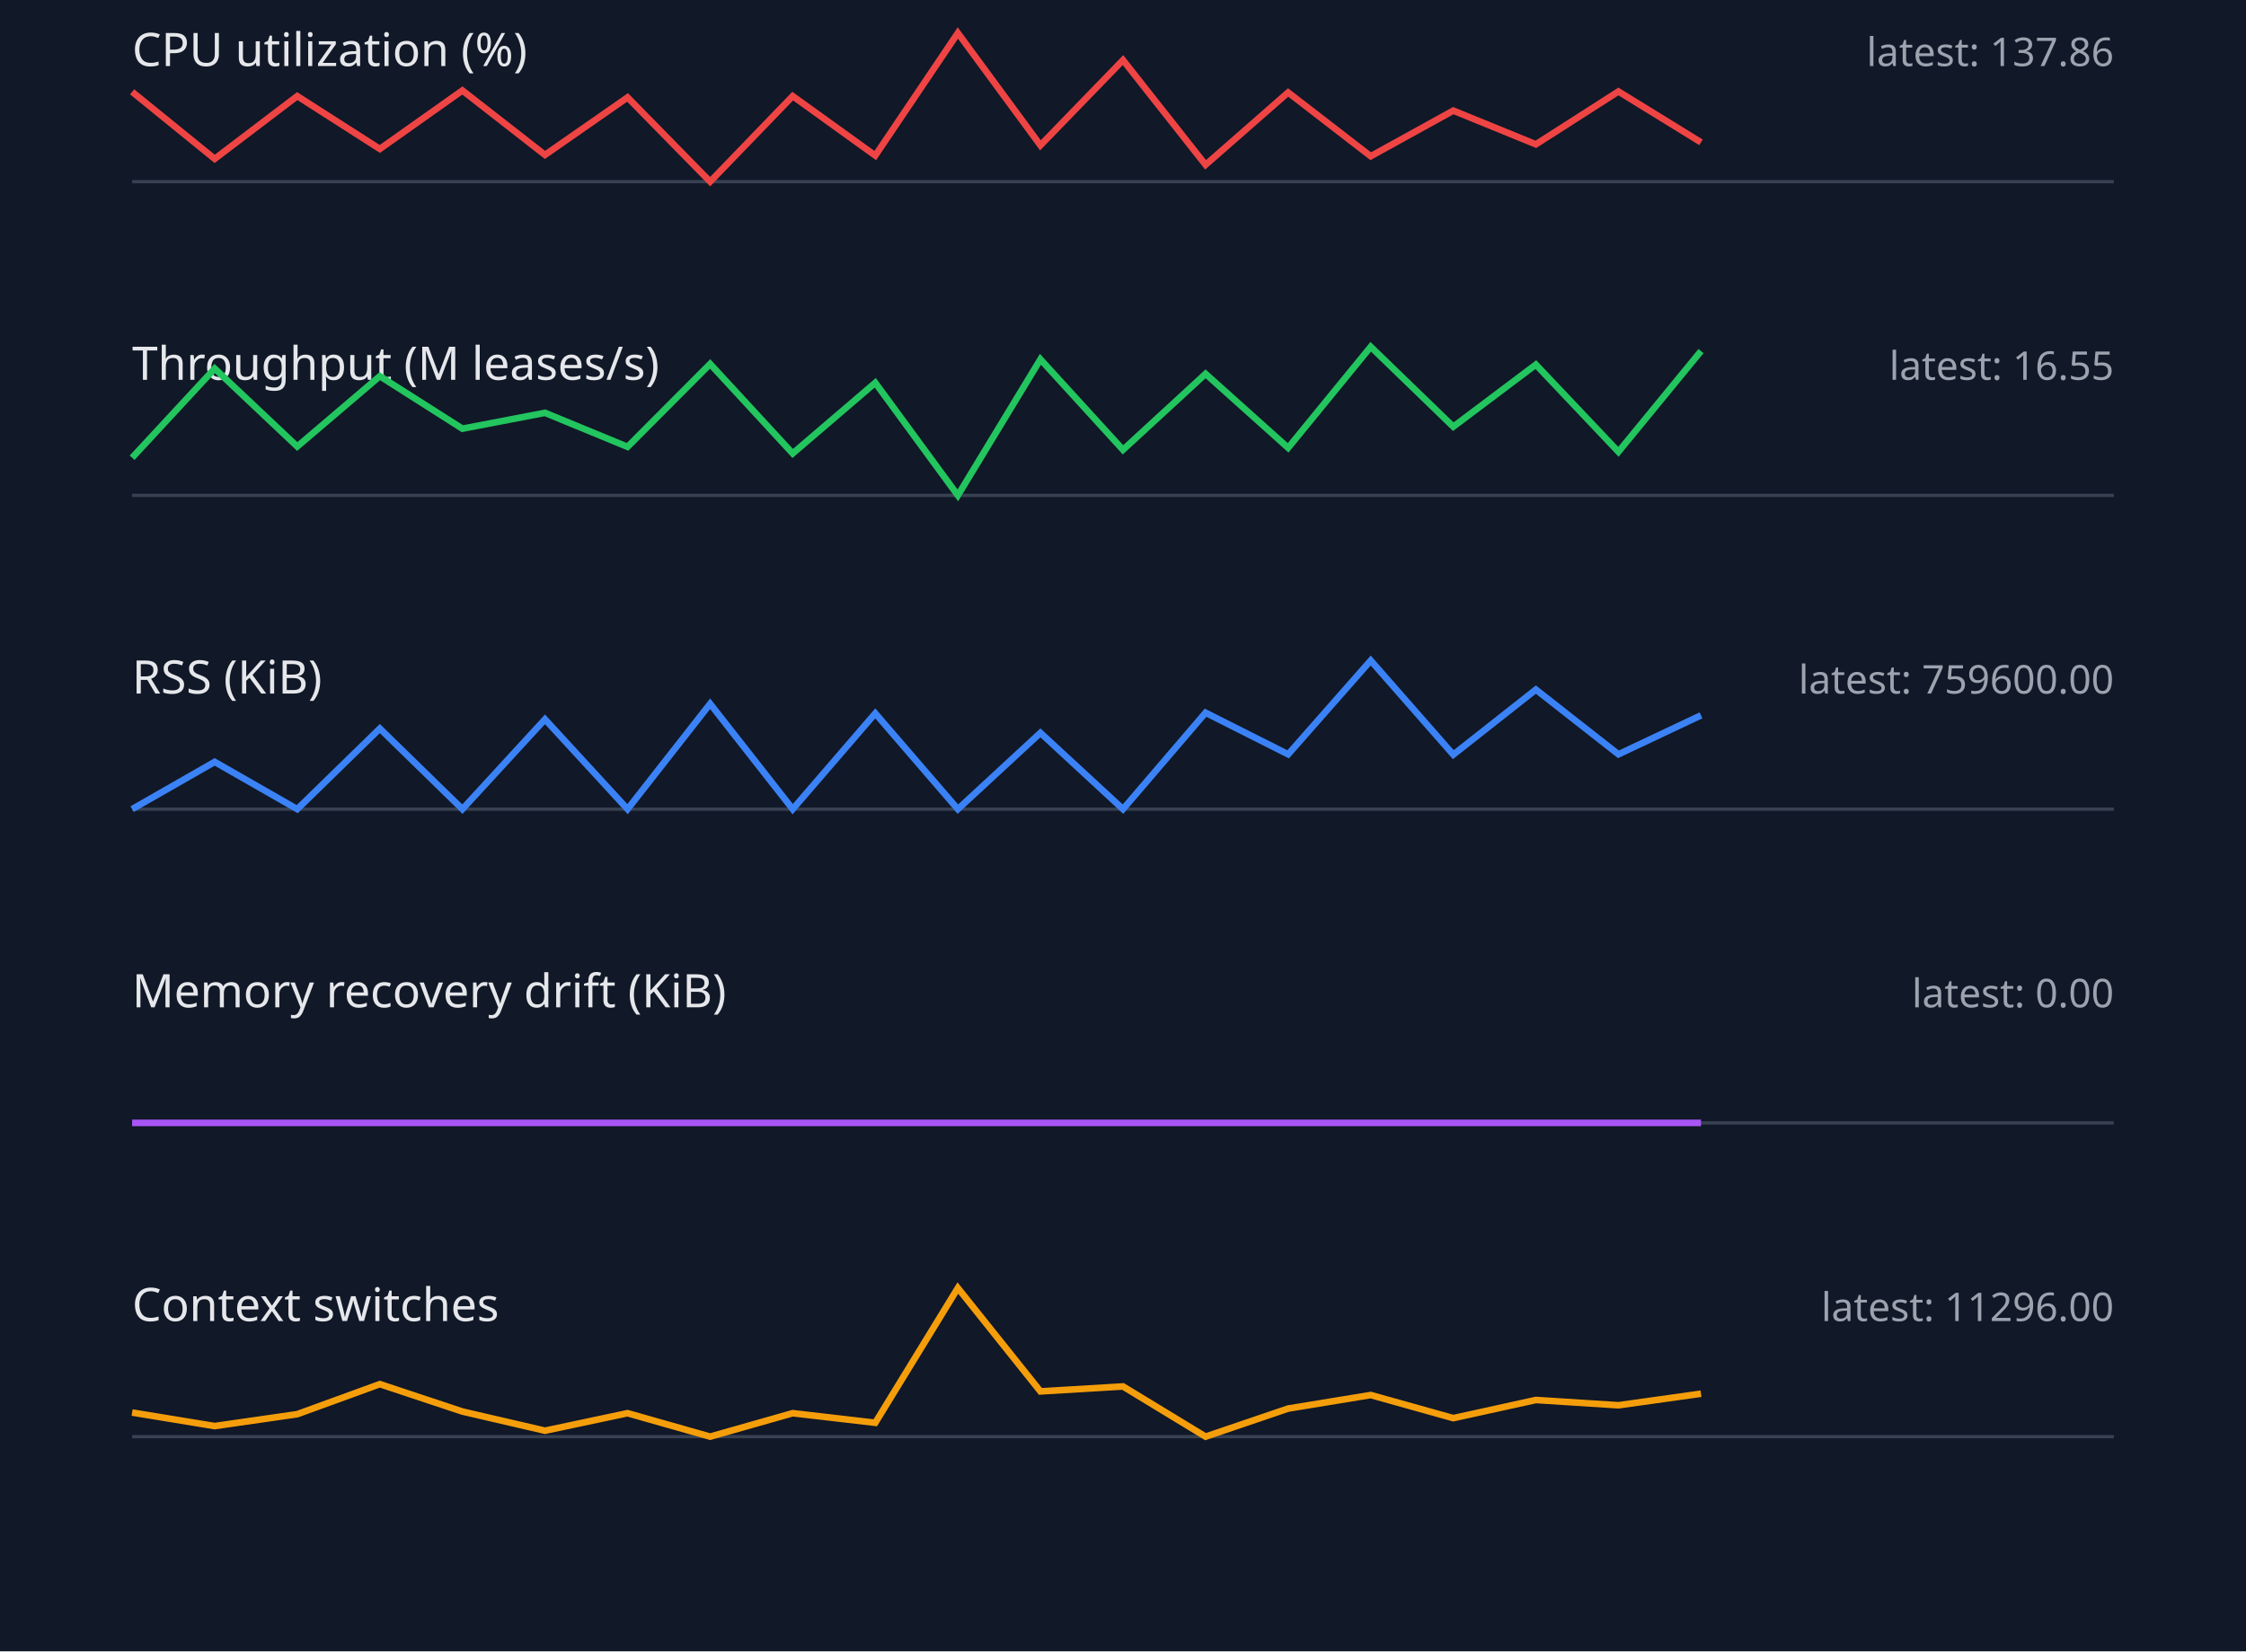
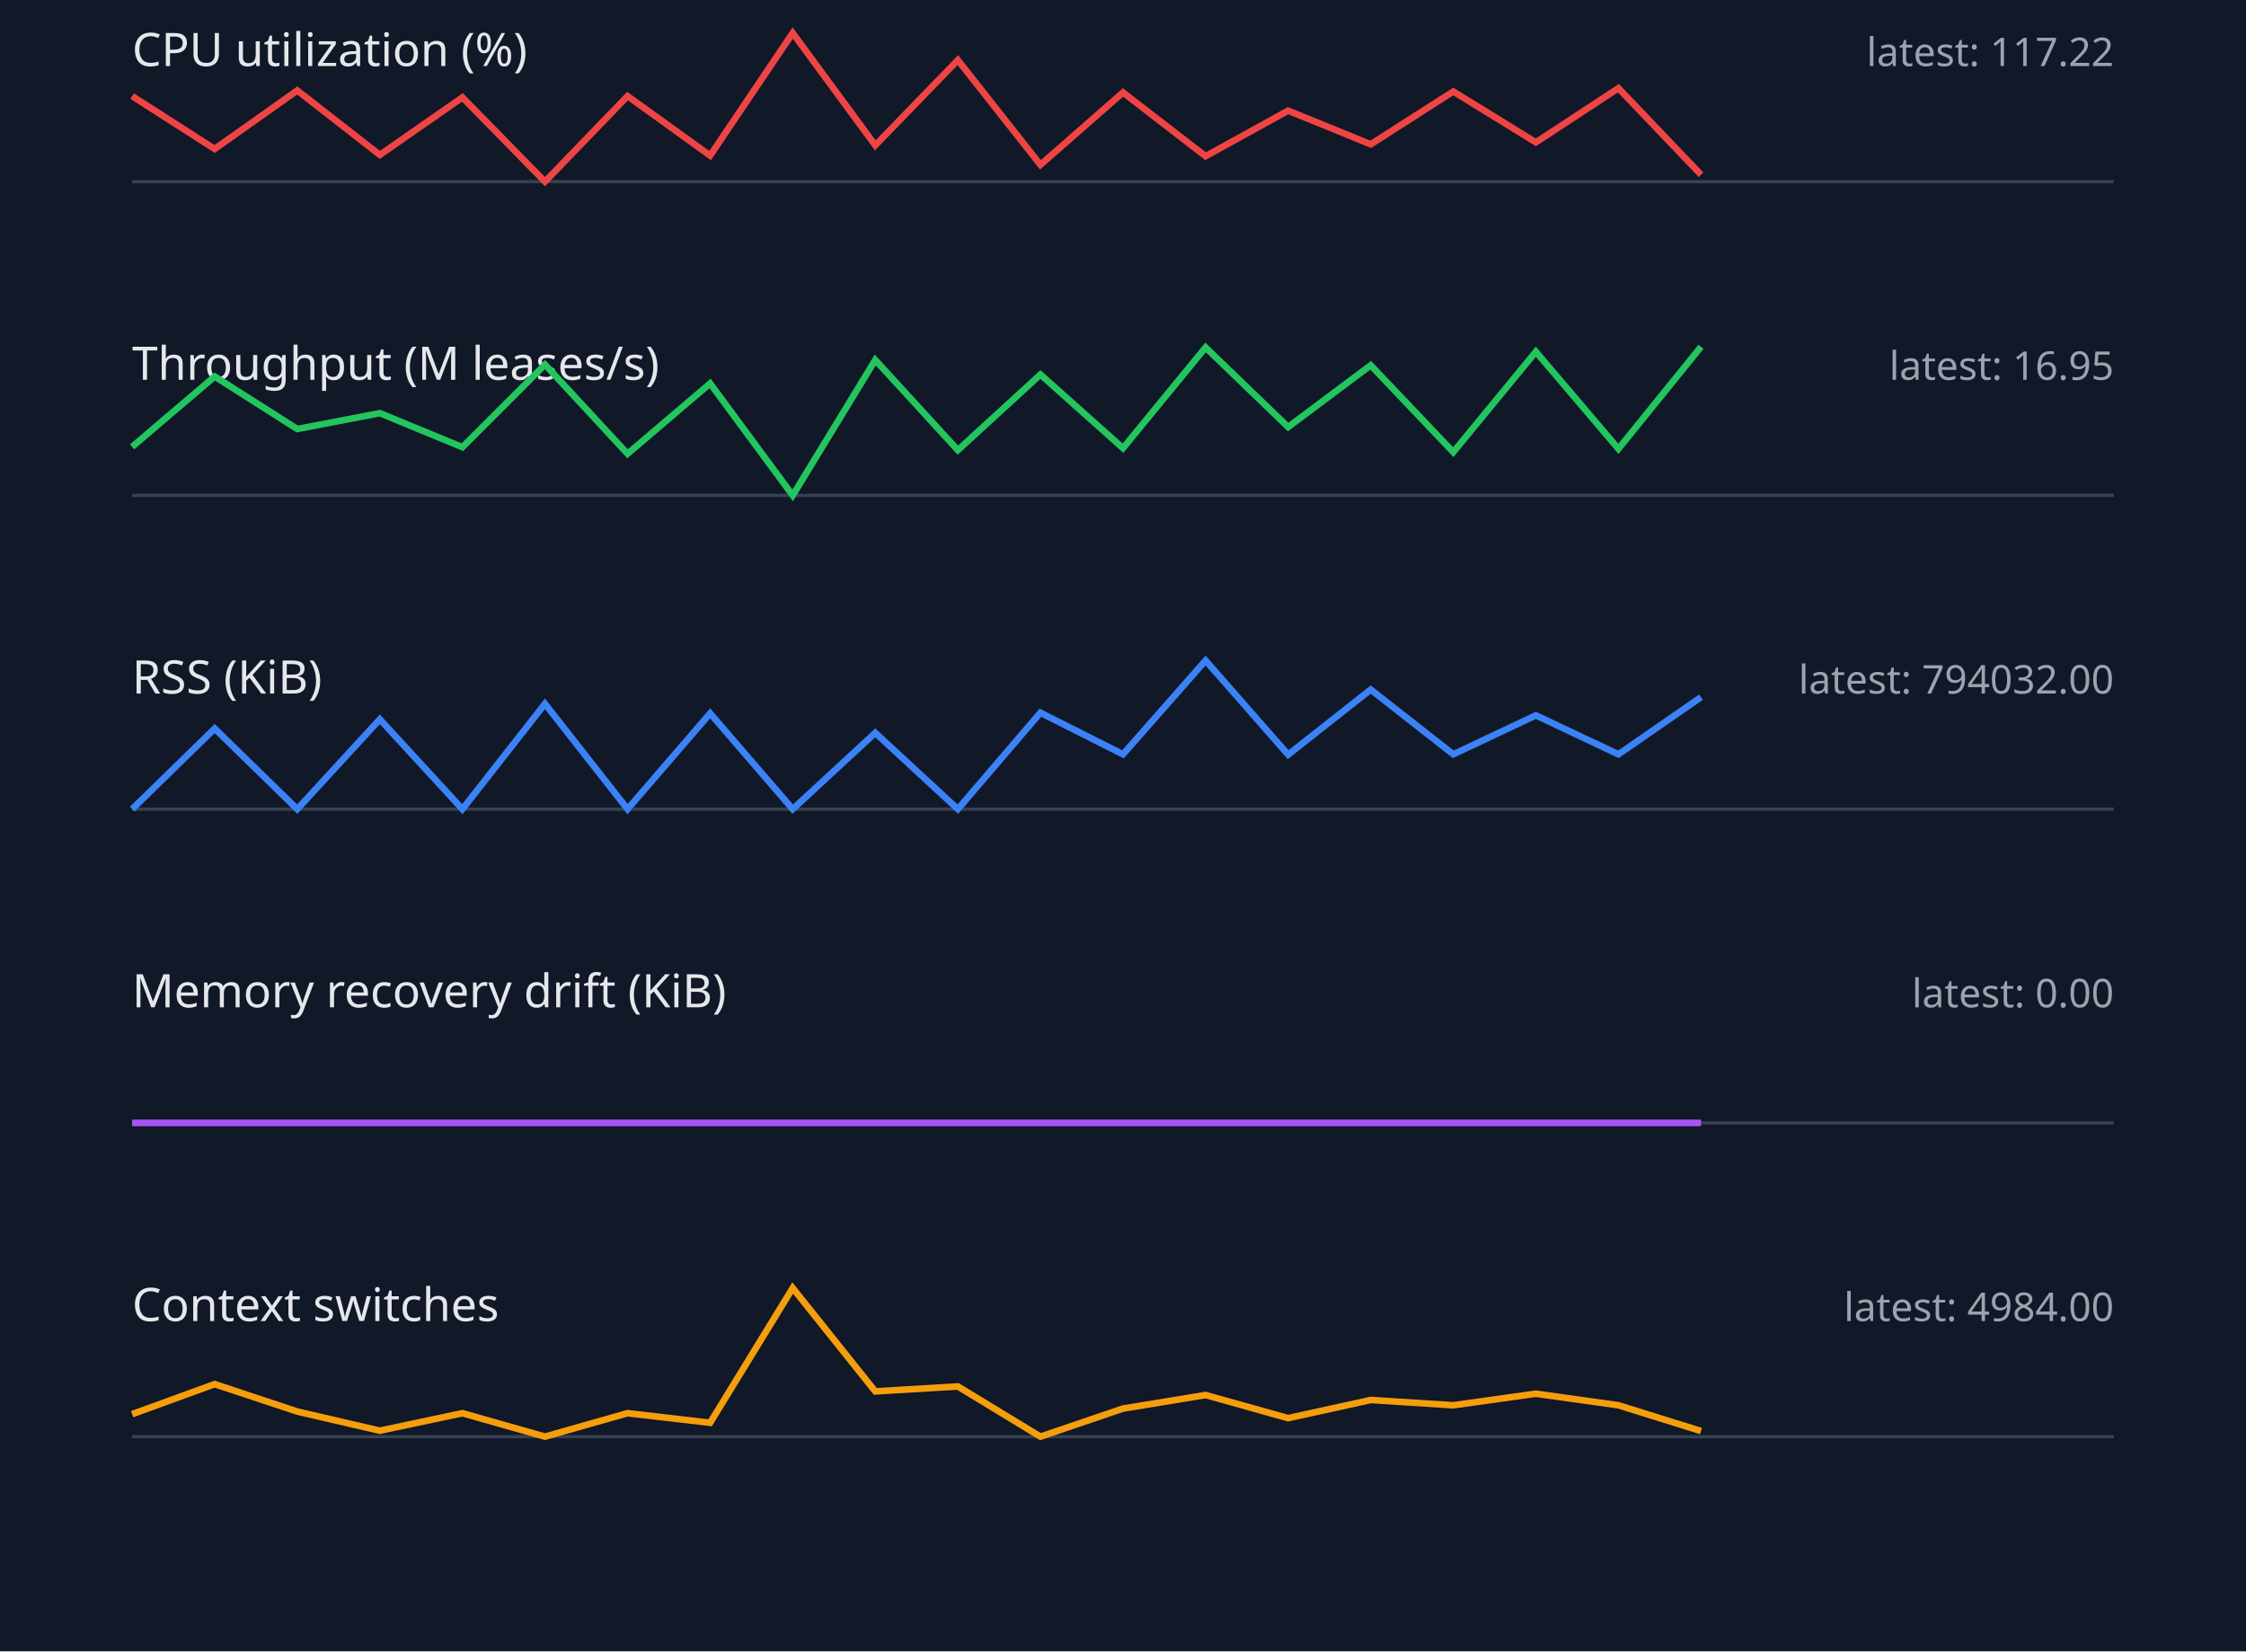
<svg xmlns="http://www.w3.org/2000/svg" width="680" height="500" viewBox="0 0 680 500">
  <style>.label{font:14px sans-serif;fill:#e5e7eb}.value{font:12px sans-serif;fill:#9ca3af}.axis{stroke:#374151}.series{fill:none;stroke-width:2}</style>
  <rect width="100%" height="100%" fill="#111827" />
  <text x="40" y="20" class="label">CPU utilization (%)</text>
-   <text x="640" y="20" text-anchor="end" class="value">latest: 137.86</text>
+   <text x="640" y="20" text-anchor="end" class="value">latest: 117.22</text>
  <line x1="40" y1="55" x2="640" y2="55" class="axis" />
-   <polyline points="40,27.8 65,48.1 90,29.1 115,45.1 140,27.4 165,46.9 190,29.5 215,55.0 240,29.1 265,47.1 290,10.0 315,44.0 340,18.2 365,49.9 390,28.0 415,47.3 440,33.5 465,43.7 490,27.7 515,43.1" stroke="#ef4444" class="series" />
+   <polyline points="40,29.1 65,45.1 90,27.4 115,46.9 140,29.5 165,55.0 190,29.1 215,47.1 240,10.0 265,44.0 290,18.2 315,49.9 340,28.0 365,47.3 390,33.5 415,43.7 440,27.7 465,43.1 490,26.7 515,52.9" stroke="#ef4444" class="series" />
  <text x="40" y="115" class="label">Throughput (M leases/s)</text>
-   <text x="640" y="115" text-anchor="end" class="value">latest: 16.55</text>
+   <text x="640" y="115" text-anchor="end" class="value">latest: 16.95</text>
  <line x1="40" y1="150" x2="640" y2="150" class="axis" />
-   <polyline points="40,138.6 65,111.6 90,135.2 115,113.9 140,129.8 165,125.0 190,135.3 215,110.2 240,137.3 265,115.9 290,150.0 315,108.8 340,136.2 365,113.2 390,135.6 415,105.0 440,129.2 465,110.4 490,136.8 515,106.3" stroke="#22c55e" class="series" />
+   <polyline points="40,135.3 65,114.0 90,129.9 115,125.1 140,135.4 165,110.4 190,137.4 215,116.1 240,150.0 265,109.0 290,136.3 315,113.4 340,135.7 365,105.2 390,129.3 415,110.6 440,136.9 465,106.5 490,135.9 515,105.0" stroke="#22c55e" class="series" />
  <text x="40" y="210" class="label">RSS (KiB)</text>
-   <text x="640" y="210" text-anchor="end" class="value">latest: 759600.00</text>
+   <text x="640" y="210" text-anchor="end" class="value">latest: 794032.00</text>
  <line x1="40" y1="245" x2="640" y2="245" class="axis" />
-   <polyline points="40,245.0 65,230.7 90,245.0 115,220.6 140,245.0 165,217.8 190,245.0 215,213.1 240,245.0 265,216.0 290,245.0 315,221.9 340,245.0 365,215.8 390,228.4 415,200.0 440,228.5 465,208.8 490,228.4 515,216.6" stroke="#3b82f6" class="series" />
+   <polyline points="40,245.0 65,220.6 90,245.0 115,217.8 140,245.0 165,213.1 190,245.0 215,216.0 240,245.0 265,221.9 290,245.0 315,215.8 340,228.4 365,200.0 390,228.5 415,208.8 440,228.4 465,216.6 490,228.4 515,211.1" stroke="#3b82f6" class="series" />
  <text x="40" y="305" class="label">Memory recovery drift (KiB)</text>
  <text x="640" y="305" text-anchor="end" class="value">latest: 0.00</text>
  <line x1="40" y1="340" x2="640" y2="340" class="axis" />
  <polyline points="40,340.0 65,340.0 90,340.0 115,340.0 140,340.0 165,340.0 190,340.0 215,340.0 240,340.0 265,340.0 290,340.0 315,340.0 340,340.0 365,340.0 390,340.0 415,340.0 440,340.0 465,340.0 490,340.0 515,340.0" stroke="#a855f7" class="series" />
  <text x="40" y="400" class="label">Context switches</text>
-   <text x="640" y="400" text-anchor="end" class="value">latest: 11296.00</text>
+   <text x="640" y="400" text-anchor="end" class="value">latest: 4984.00</text>
  <line x1="40" y1="435" x2="640" y2="435" class="axis" />
-   <polyline points="40,427.7 65,431.8 90,428.2 115,419.1 140,427.4 165,433.2 190,427.9 215,435.0 240,427.9 265,430.8 290,390.0 315,421.3 340,419.8 365,435.0 390,426.5 415,422.4 440,429.4 465,423.9 490,425.5 515,422.0" stroke="#f59e0b" class="series" />
+   <polyline points="40,428.2 65,419.1 90,427.4 115,433.2 140,427.9 165,435.0 190,427.9 215,430.8 240,390.0 265,421.3 290,419.8 315,435.0 340,426.5 365,422.4 390,429.4 415,423.9 440,425.5 465,422.0 490,425.5 515,433.3" stroke="#f59e0b" class="series" />
</svg>
